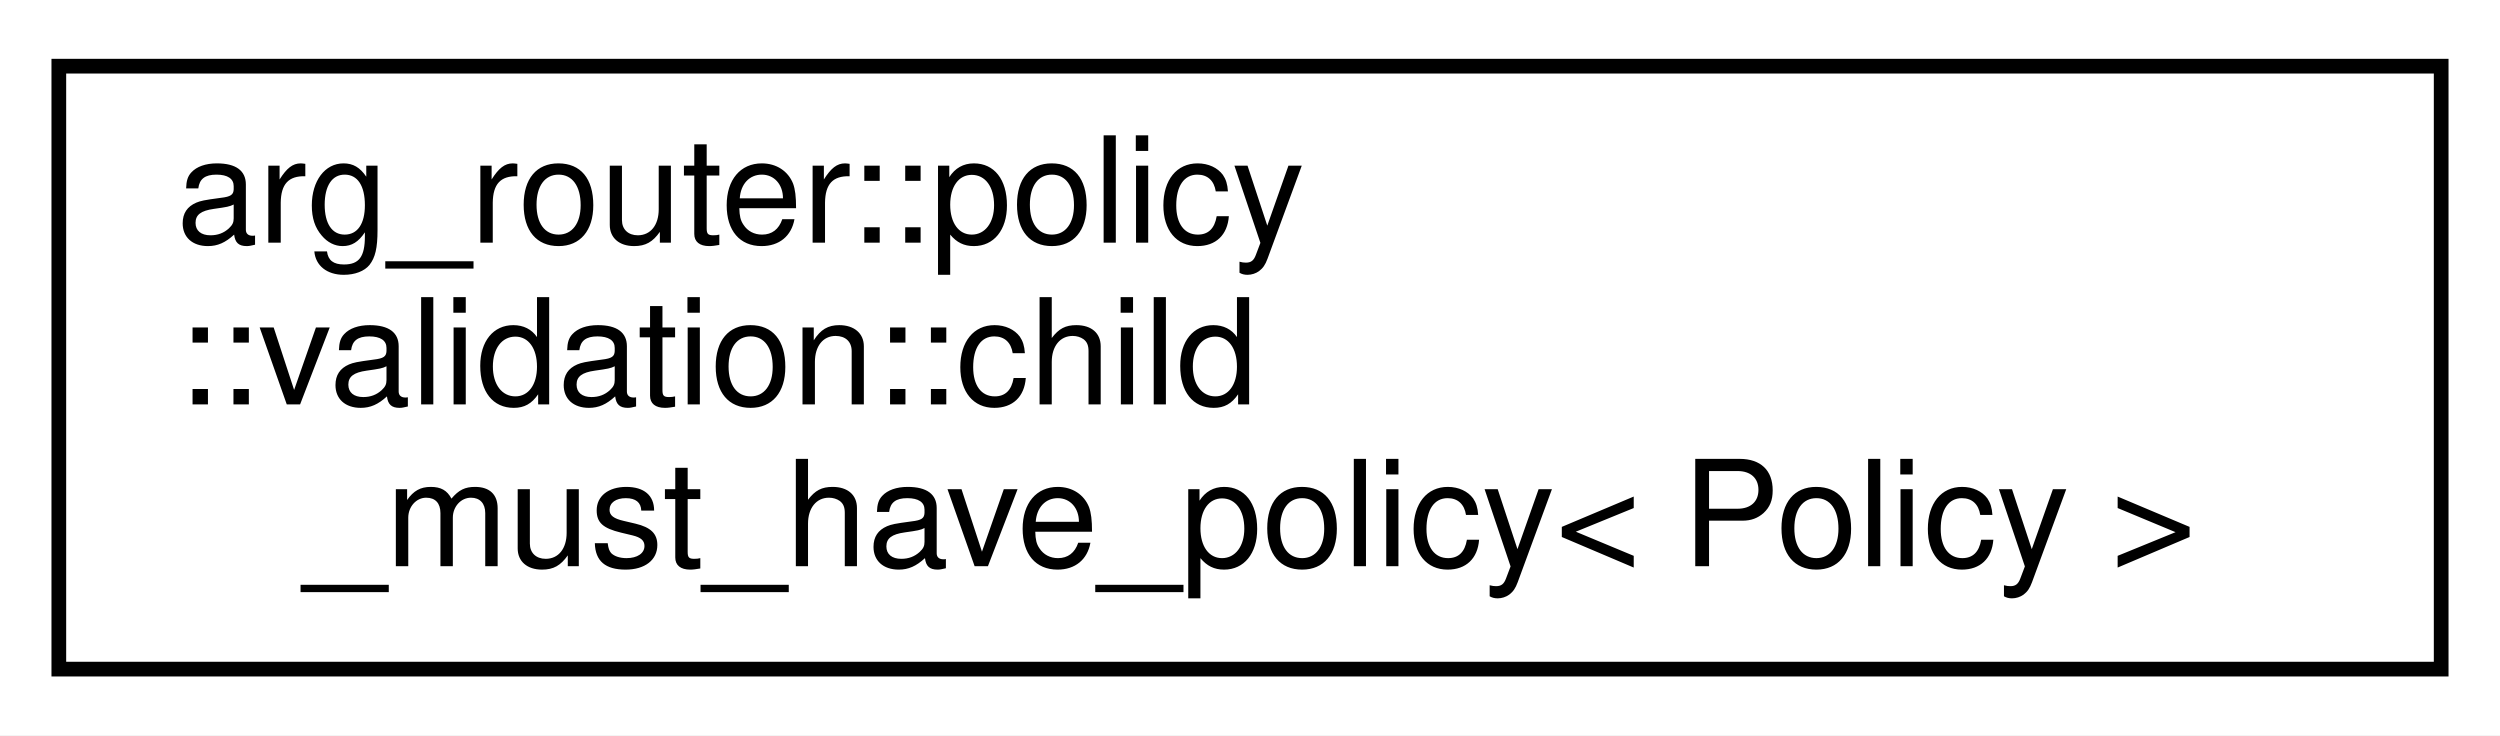
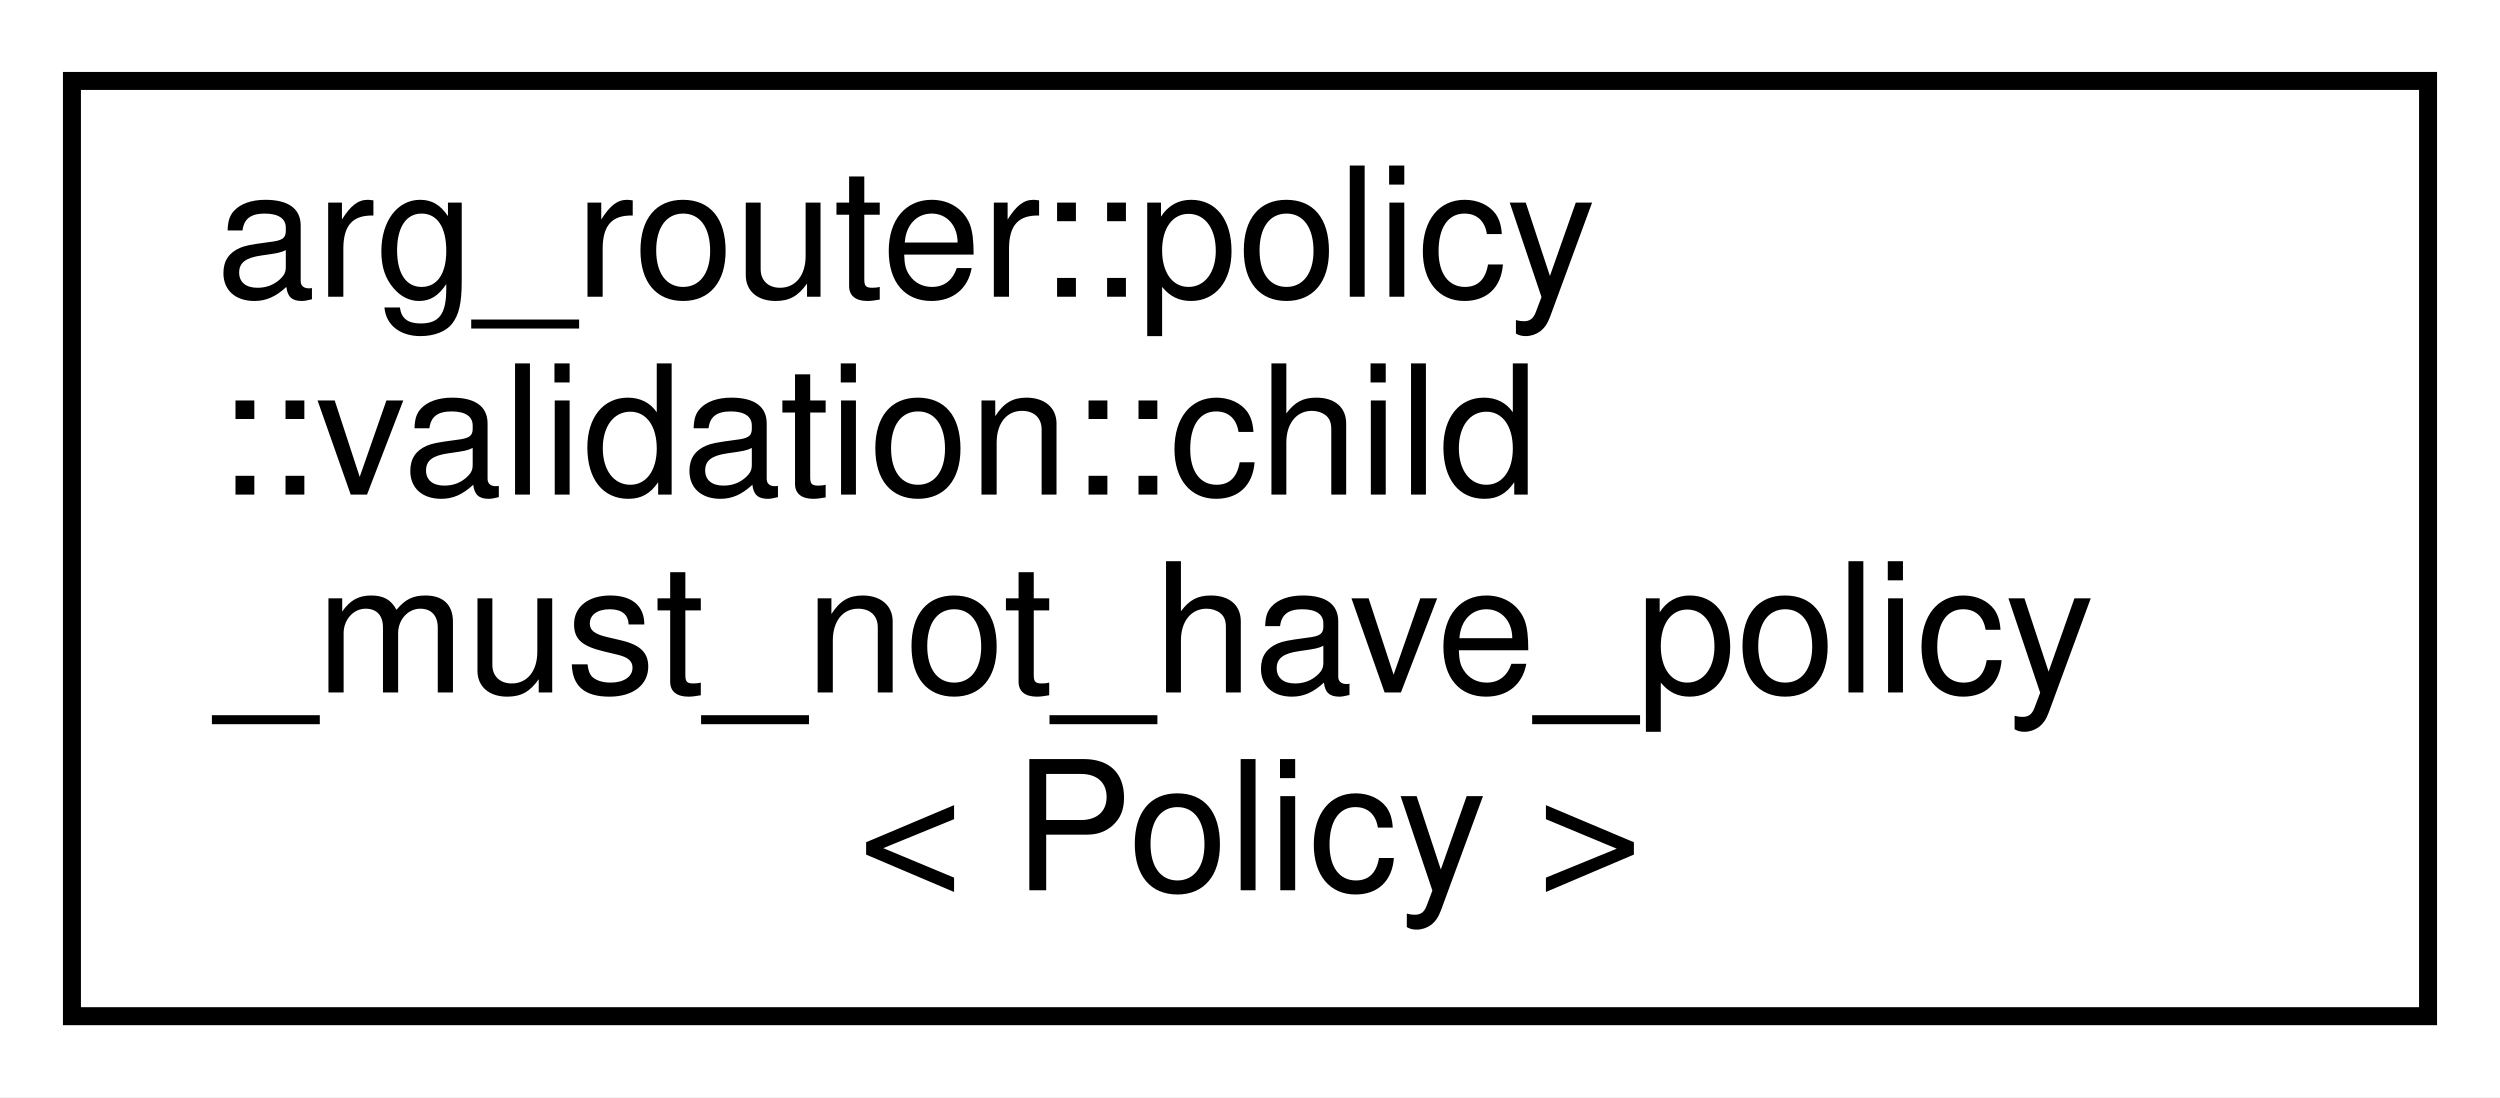
- <svg xmlns="http://www.w3.org/2000/svg" xmlns:xlink="http://www.w3.org/1999/xlink" width="170pt" height="50pt" viewBox="0.00 0.00 170.00 50.00">
-   <g id="graph0" class="graph" transform="scale(1 1) rotate(0) translate(4 46)">
-     <polygon fill="white" stroke="transparent" points="-4,4 -4,-46 166,-46 166,4 -4,4" />
+ <svg xmlns="http://www.w3.org/2000/svg" xmlns:xlink="http://www.w3.org/1999/xlink" width="139pt" height="61pt" viewBox="0.00 0.00 139.00 61.00">
+   <g id="graph0" class="graph" transform="scale(1 1) rotate(0) translate(4 57)">
+     <polygon fill="white" stroke="transparent" points="-4,4 -4,-57 135,-57 135,4 -4,4" />
    <g id="node1" class="node">
      <g id="a_node1">
-         <a xlink:href="structarg__router_1_1policy_1_1validation_1_1child__must__have__policy.html" target="_top" xlink:title=" ">
-           <polygon fill="white" stroke="black" points="0,-0.5 0,-41.5 162,-41.5 162,-0.5 0,-0.5" />
-           <text text-anchor="start" x="8" y="-29.5" font-family="Helvetica,sans-Serif" font-size="10.00">arg_router::policy</text>
-           <text text-anchor="start" x="8" y="-18.5" font-family="Helvetica,sans-Serif" font-size="10.00">::validation::child</text>
-           <text text-anchor="middle" x="81" y="-7.5" font-family="Helvetica,sans-Serif" font-size="10.00">_must_have_policy&lt; Policy &gt;</text>
+         <a xlink:href="structarg__router_1_1policy_1_1validation_1_1child__must__not__have__policy.html" target="_top" xlink:title=" ">
+           <polygon fill="white" stroke="black" points="0,-0.5 0,-52.5 131,-52.5 131,-0.5 0,-0.5" />
+           <text text-anchor="start" x="8" y="-40.5" font-family="Helvetica,sans-Serif" font-size="10.00">arg_router::policy</text>
+           <text text-anchor="start" x="8" y="-29.5" font-family="Helvetica,sans-Serif" font-size="10.00">::validation::child</text>
+           <text text-anchor="start" x="8" y="-18.5" font-family="Helvetica,sans-Serif" font-size="10.00">_must_not_have_policy</text>
+           <text text-anchor="middle" x="65.5" y="-7.5" font-family="Helvetica,sans-Serif" font-size="10.00">&lt; Policy &gt;</text>
        </a>
      </g>
    </g>
  </g>
</svg>
